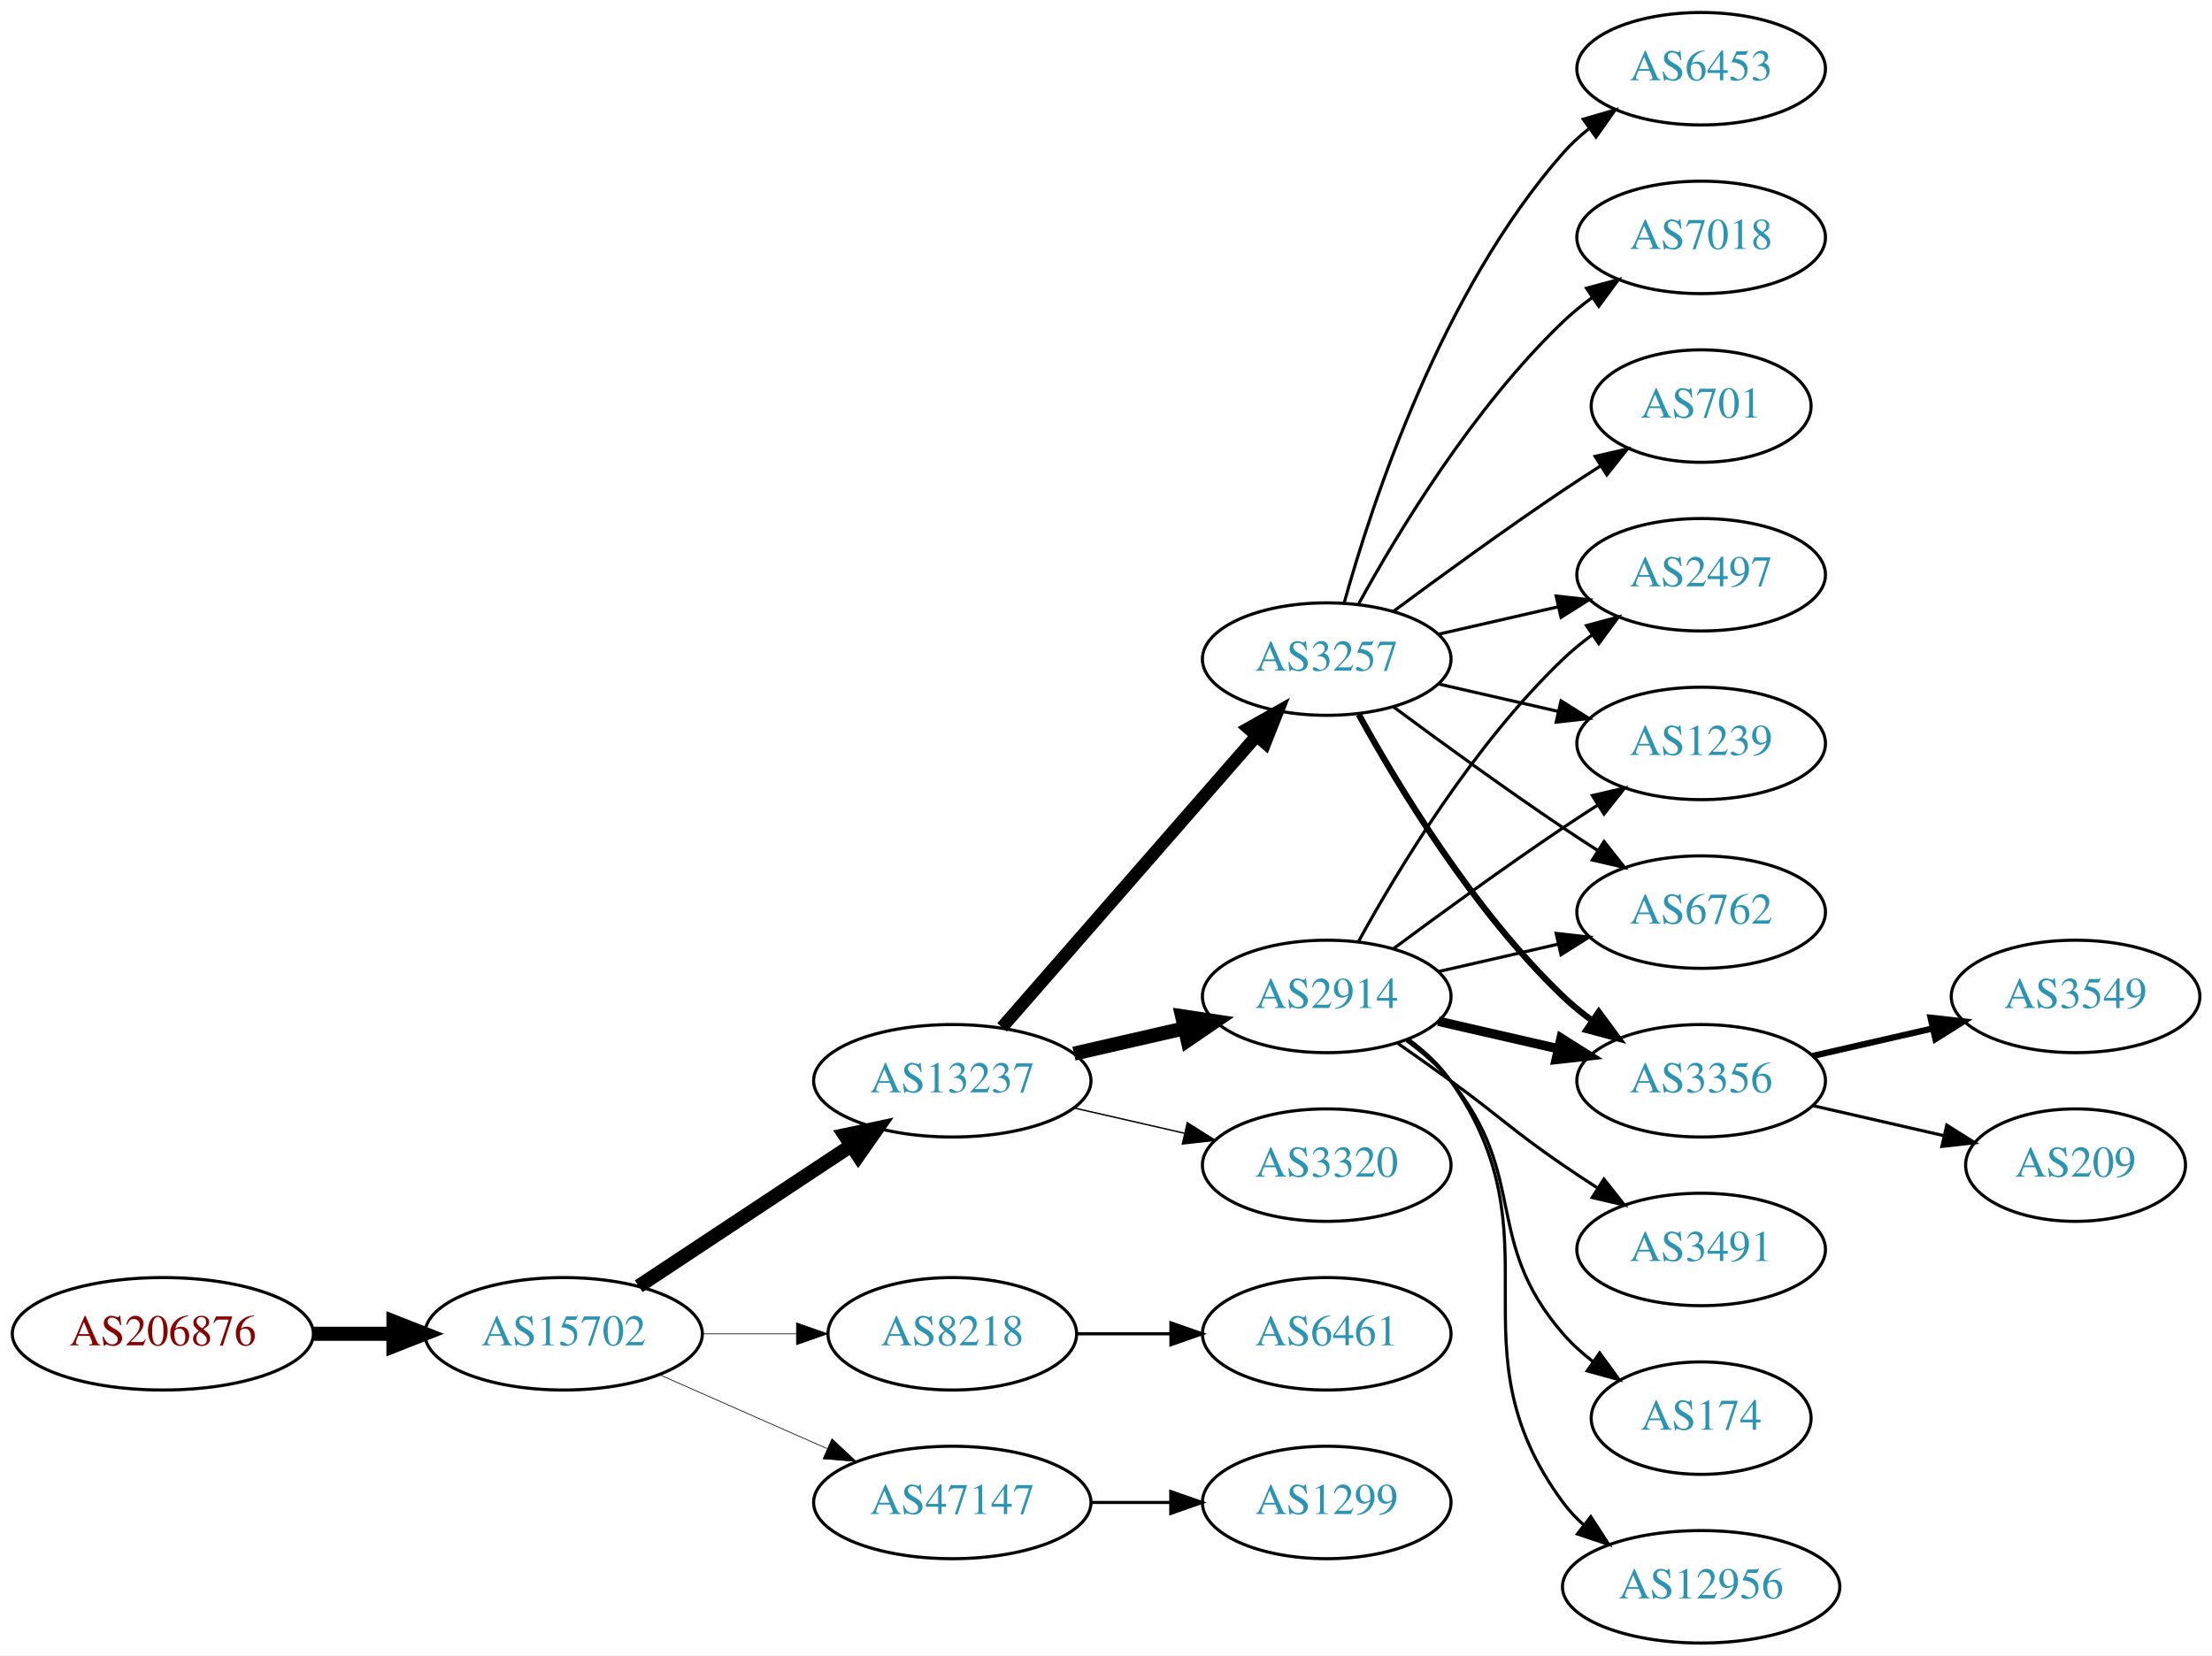
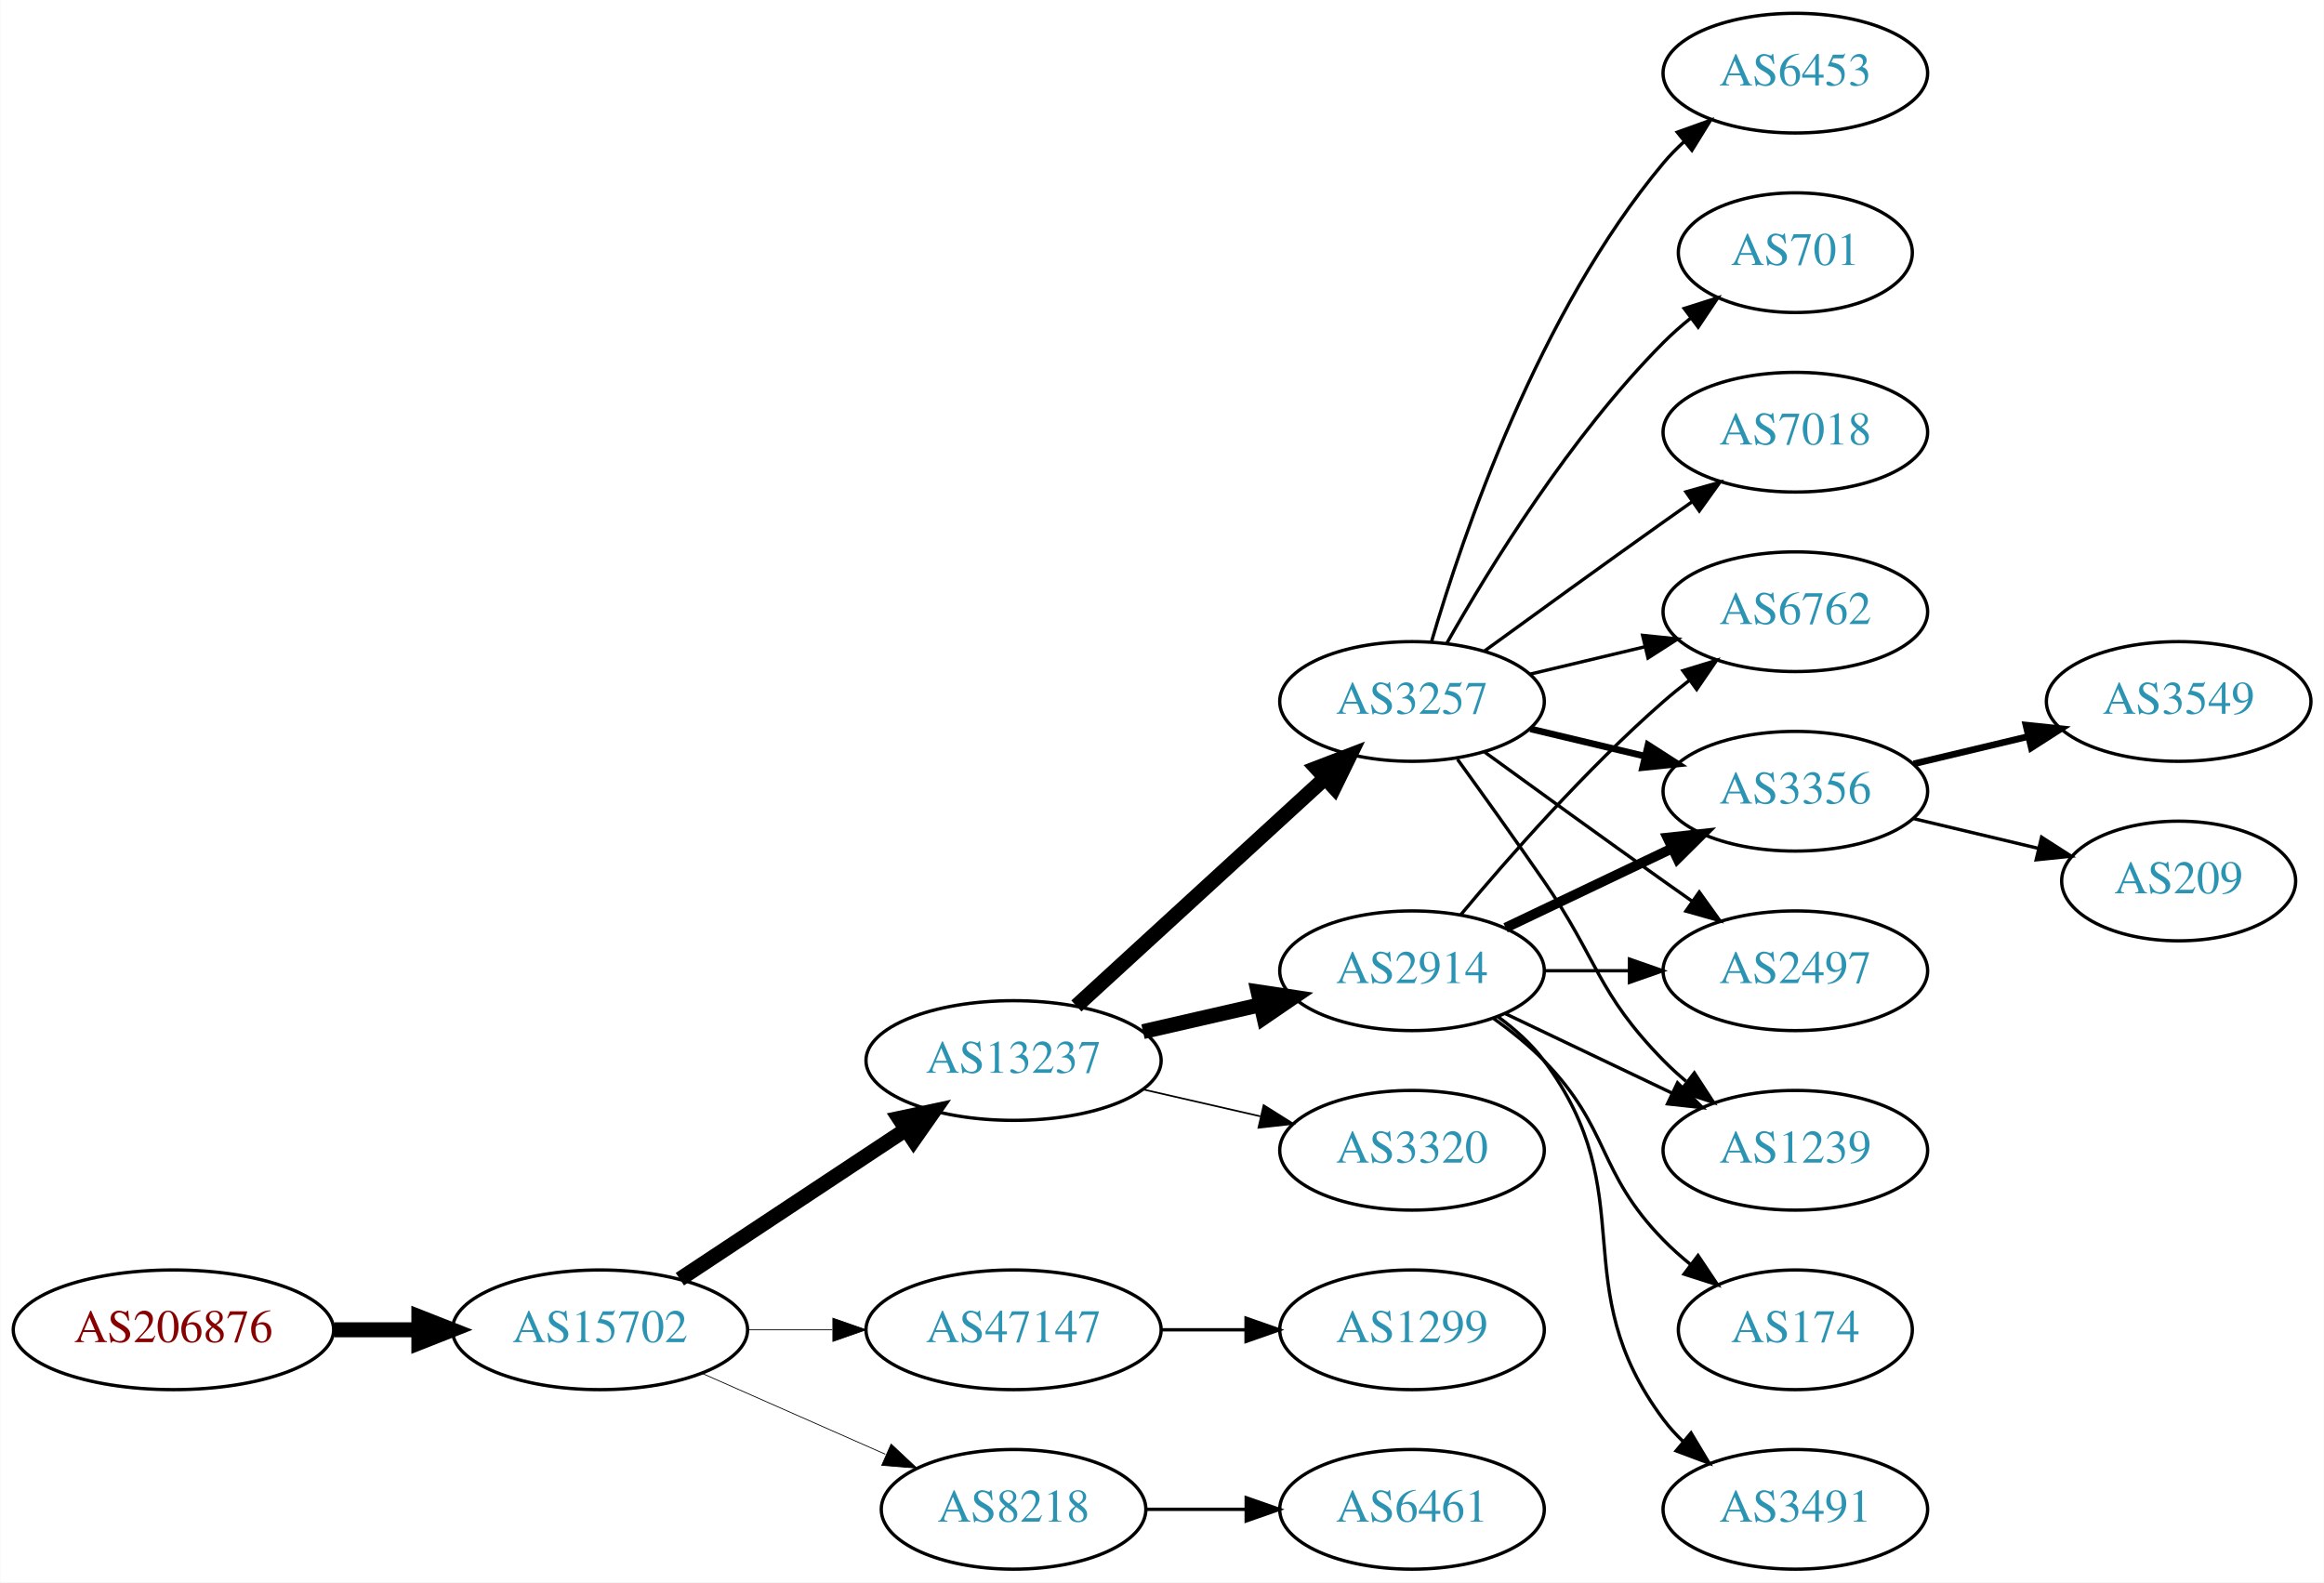
- <svg xmlns="http://www.w3.org/2000/svg" xmlns:xlink="http://www.w3.org/1999/xlink" width="708pt" height="530pt" viewBox="0.00 0.00 707.95 530.00">
-   <g id="graph0" class="graph" transform="scale(1 1) rotate(0) translate(4 526)">
-     <polygon fill="white" stroke="none" points="-4,4 -4,-526 703.954,-526 703.954,4 -4,4" />
+ <svg xmlns="http://www.w3.org/2000/svg" xmlns:xlink="http://www.w3.org/1999/xlink" width="699pt" height="476pt" viewBox="0.00 0.00 698.85 476.00">
+   <g id="graph0" class="graph" transform="scale(1 1) rotate(0) translate(4 472)">
+     <polygon fill="white" stroke="none" points="-4,4 -4,-472 694.855,-472 694.855,4 -4,4" />
    <g id="node1" class="node">
      <g id="a_node1">
        <a xlink:href="/asn/206876" xlink:title="AS206876 ~ MeinSystem GmbH [AT]">
-           <ellipse fill="#ffffff" stroke="black" cx="48.096" cy="-99" rx="48.192" ry="18" />
-           <text text-anchor="middle" x="48.096" y="-95.3" font-family="Times,serif" font-size="14.00" fill="#880000">AS206876</text>
+           <ellipse fill="#ffffff" stroke="black" cx="48.096" cy="-72" rx="48.192" ry="18" />
+           <text text-anchor="middle" x="48.096" y="-68.3" font-family="Times,serif" font-size="14.00" fill="#880000">AS206876</text>
        </a>
      </g>
    </g>
    <g id="node2" class="node">
      <g id="a_node2">
        <a xlink:href="/asn/15702" xlink:title="AS15702 ~ Onstage Online GmbH [AT]">
-           <ellipse fill="#ffffff" stroke="black" cx="176.388" cy="-99" rx="44.393" ry="18" />
-           <text text-anchor="middle" x="176.388" y="-95.3" font-family="Times,serif" font-size="14.00" fill="#2c94b3">AS15702</text>
+           <ellipse fill="#ffffff" stroke="black" cx="176.388" cy="-72" rx="44.393" ry="18" />
+           <text text-anchor="middle" x="176.388" y="-68.3" font-family="Times,serif" font-size="14.00" fill="#2c94b3">AS15702</text>
        </a>
      </g>
    </g>
    <g id="edge1" class="edge">
-       <path fill="none" stroke="black" stroke-width="4.5" d="M96.481,-99C104.742,-99 113.386,-99 121.799,-99" />
-       <polygon fill="black" stroke="black" stroke-width="4.5" points="121.904,-102.938 131.904,-99 121.904,-95.063 121.904,-102.938" />
+       <path fill="none" stroke="black" stroke-width="4.5" d="M96.481,-72C104.742,-72 113.386,-72 121.799,-72" />
+       <polygon fill="black" stroke="black" stroke-width="4.5" points="121.904,-75.938 131.904,-72 121.904,-68.063 121.904,-75.938" />
    </g>
    <g id="node3" class="node">
      <g id="a_node3">
        <a xlink:href="/asn/13237" xlink:title="AS13237 ~ European Backbone of AS13237 [DE]">
-           <ellipse fill="#ffffff" stroke="black" cx="300.78" cy="-180" rx="44.393" ry="18" />
-           <text text-anchor="middle" x="300.78" y="-176.3" font-family="Times,serif" font-size="14.00" fill="#2c94b3">AS13237</text>
+           <ellipse fill="#ffffff" stroke="black" cx="300.78" cy="-153" rx="44.393" ry="18" />
+           <text text-anchor="middle" x="300.78" y="-149.3" font-family="Times,serif" font-size="14.00" fill="#2c94b3">AS13237</text>
        </a>
      </g>
    </g>
    <g id="edge2" class="edge">
-       <path fill="none" stroke="black" stroke-width="4.5" d="M200.409,-114.235C219.641,-126.963 247.248,-145.234 268.485,-159.289" />
-       <polygon fill="black" stroke="black" stroke-width="4.5" points="266.35,-162.597 276.862,-164.833 270.696,-156.03 266.35,-162.597" />
+       <path fill="none" stroke="black" stroke-width="4.5" d="M200.409,-87.236C219.641,-99.963 247.248,-118.234 268.485,-132.289" />
+       <polygon fill="black" stroke="black" stroke-width="4.5" points="266.35,-135.597 276.862,-137.833 270.696,-129.03 266.35,-135.597" />
    </g>
    <g id="node4" class="node">
      <g id="a_node4">
-         <a xlink:href="/asn/8218" xlink:title="AS8218 ~ legacy Neotelecoms [FR]">
-           <ellipse fill="#ffffff" stroke="black" cx="300.78" cy="-99" rx="39.794" ry="18" />
-           <text text-anchor="middle" x="300.78" y="-95.3" font-family="Times,serif" font-size="14.00" fill="#2c94b3">AS8218</text>
+         <a xlink:href="/asn/47147" xlink:title="AS47147 ~ ANEXIA Internetdienstleistungs GmbH [AT]">
+           <ellipse fill="#ffffff" stroke="black" cx="300.78" cy="-72" rx="44.393" ry="18" />
+           <text text-anchor="middle" x="300.78" y="-68.3" font-family="Times,serif" font-size="14.00" fill="#2c94b3">AS47147</text>
        </a>
      </g>
    </g>
    <g id="edge3" class="edge">
-       <path fill="none" stroke="black" stroke-width="0.225" d="M220.883,-99C230.572,-99 240.909,-99 250.802,-99" />
-       <polygon fill="black" stroke="black" stroke-width="0.225" points="250.904,-102.5 260.904,-99 250.904,-95.5 250.904,-102.5" />
+       <path fill="none" stroke="black" stroke-width="0.237" d="M220.883,-72C229.089,-72 237.761,-72 246.233,-72" />
+       <polygon fill="black" stroke="black" stroke-width="0.237" points="246.424,-75.5 256.424,-72 246.424,-68.5 246.424,-75.5" />
    </g>
    <g id="node5" class="node">
      <g id="a_node5">
-         <a xlink:href="/asn/47147" xlink:title="AS47147 ~ ANEXIA Internetdienstleistungs GmbH [AT]">
-           <ellipse fill="#ffffff" stroke="black" cx="300.78" cy="-45" rx="44.393" ry="18" />
-           <text text-anchor="middle" x="300.78" y="-41.3" font-family="Times,serif" font-size="14.00" fill="#2c94b3">AS47147</text>
+         <a xlink:href="/asn/8218" xlink:title="AS8218 ~ legacy Neotelecoms [FR]">
+           <ellipse fill="#ffffff" stroke="black" cx="300.78" cy="-18" rx="39.794" ry="18" />
+           <text text-anchor="middle" x="300.78" y="-14.3" font-family="Times,serif" font-size="14.00" fill="#2c94b3">AS8218</text>
        </a>
      </g>
    </g>
    <g id="edge4" class="edge">
-       <path fill="none" stroke="black" stroke-width="0.225" d="M207.015,-85.928C223.132,-78.817 243.272,-69.931 260.664,-62.258" />
-       <polygon fill="black" stroke="black" stroke-width="0.225" points="262.264,-65.377 270.001,-58.139 259.439,-58.973 262.264,-65.377" />
+       <path fill="none" stroke="black" stroke-width="0.237" d="M207.015,-58.928C223.61,-51.606 244.469,-42.403 262.203,-34.579" />
+       <polygon fill="black" stroke="black" stroke-width="0.237" points="263.95,-37.634 271.686,-30.395 261.124,-31.23 263.95,-37.634" />
    </g>
    <g id="node6" class="node">
      <g id="a_node6">
        <a xlink:href="/asn/2914" xlink:title="AS2914 ~ NTT America, Inc. [US]">
-           <ellipse fill="#ffffff" stroke="black" cx="420.622" cy="-207" rx="39.794" ry="18" />
-           <text text-anchor="middle" x="420.622" y="-203.3" font-family="Times,serif" font-size="14.00" fill="#2c94b3">AS2914</text>
+           <ellipse fill="#ffffff" stroke="black" cx="420.622" cy="-180" rx="39.794" ry="18" />
+           <text text-anchor="middle" x="420.622" y="-176.3" font-family="Times,serif" font-size="14.00" fill="#2c94b3">AS2914</text>
        </a>
      </g>
    </g>
    <g id="edge5" class="edge">
-       <path fill="none" stroke="black" stroke-width="4.5" d="M339.714,-188.692C350.955,-191.267 363.368,-194.111 374.991,-196.774" />
-       <polygon fill="black" stroke="black" stroke-width="4.5" points="374.326,-200.661 384.953,-199.057 376.085,-192.985 374.326,-200.661" />
+       <path fill="none" stroke="black" stroke-width="4.5" d="M339.714,-161.692C350.955,-164.267 363.368,-167.111 374.991,-169.774" />
+       <polygon fill="black" stroke="black" stroke-width="4.5" points="374.326,-173.661 384.953,-172.057 376.085,-165.985 374.326,-173.661" />
    </g>
    <g id="node7" class="node">
      <g id="a_node7">
        <a xlink:href="/asn/3257" xlink:title="AS3257 ~ GTT [DE]">
-           <ellipse fill="#ffffff" stroke="black" cx="420.622" cy="-315" rx="39.794" ry="18" />
-           <text text-anchor="middle" x="420.622" y="-311.3" font-family="Times,serif" font-size="14.00" fill="#2c94b3">AS3257</text>
+           <ellipse fill="#ffffff" stroke="black" cx="420.622" cy="-261" rx="39.794" ry="18" />
+           <text text-anchor="middle" x="420.622" y="-257.3" font-family="Times,serif" font-size="14.00" fill="#2c94b3">AS3257</text>
        </a>
      </g>
    </g>
    <g id="edge6" class="edge">
-       <path fill="none" stroke="black" stroke-width="4.05" d="M316.705,-197.098C337.247,-220.631 374.366,-263.155 397.963,-290.187" />
-       <polygon fill="black" stroke="black" stroke-width="4.05" points="395.573,-292.838 404.819,-298.041 400.912,-288.177 395.573,-292.838" />
+       <path fill="none" stroke="black" stroke-width="4.5" d="M319.677,-169.403C339.606,-187.667 371.963,-217.322 394.44,-237.921" />
+       <polygon fill="black" stroke="black" stroke-width="4.5" points="391.91,-240.943 401.942,-244.797 397.23,-235.137 391.91,-240.943" />
    </g>
    <g id="node8" class="node">
      <g id="a_node8">
        <a xlink:href="/asn/3320" xlink:title="AS3320 ~ DTAG [DE]">
-           <ellipse fill="#ffffff" stroke="black" cx="420.622" cy="-153" rx="39.794" ry="18" />
-           <text text-anchor="middle" x="420.622" y="-149.3" font-family="Times,serif" font-size="14.00" fill="#2c94b3">AS3320</text>
+           <ellipse fill="#ffffff" stroke="black" cx="420.622" cy="-126" rx="39.794" ry="18" />
+           <text text-anchor="middle" x="420.622" y="-122.3" font-family="Times,serif" font-size="14.00" fill="#2c94b3">AS3320</text>
        </a>
      </g>
    </g>
    <g id="edge7" class="edge">
-       <path fill="none" stroke="black" stroke-width="0.45" d="M339.714,-171.308C350.955,-168.733 363.368,-165.889 374.991,-163.226" />
-       <polygon fill="black" stroke="black" stroke-width="0.45" points="375.987,-166.588 384.953,-160.943 374.424,-159.765 375.987,-166.588" />
-     </g>
-     <g id="node9" class="node">
-       <g id="a_node9">
-         <a xlink:href="/asn/6461" xlink:title="AS6461 ~ Zayo Bandwidth [US]">
-           <ellipse fill="#ffffff" stroke="black" cx="420.622" cy="-99" rx="39.794" ry="18" />
-           <text text-anchor="middle" x="420.622" y="-95.3" font-family="Times,serif" font-size="14.00" fill="#2c94b3">AS6461</text>
-         </a>
-       </g>
-     </g>
-     <g id="edge8" class="edge">
-       <path fill="none" stroke="black" d="M340.692,-99C350.246,-99 360.595,-99 370.558,-99" />
-       <polygon fill="black" stroke="black" points="370.751,-102.5 380.75,-99 370.75,-95.5 370.751,-102.5" />
+       <path fill="none" stroke="black" stroke-width="0.5" d="M339.714,-144.308C350.955,-141.733 363.368,-138.889 374.991,-136.226" />
+       <polygon fill="black" stroke="black" stroke-width="0.5" points="375.987,-139.588 384.953,-133.943 374.424,-132.765 375.987,-139.588" />
    </g>
    <g id="node20" class="node">
      <g id="a_node20">
        <a xlink:href="/asn/1299" xlink:title="AS1299 ~ Telia Carrier [EU]">
-           <ellipse fill="#ffffff" stroke="black" cx="420.622" cy="-45" rx="39.794" ry="18" />
-           <text text-anchor="middle" x="420.622" y="-41.3" font-family="Times,serif" font-size="14.00" fill="#2c94b3">AS1299</text>
+           <ellipse fill="#ffffff" stroke="black" cx="420.622" cy="-72" rx="39.794" ry="18" />
+           <text text-anchor="middle" x="420.622" y="-68.3" font-family="Times,serif" font-size="14.00" fill="#2c94b3">AS1299</text>
        </a>
      </g>
    </g>
    <g id="edge23" class="edge">
-       <path fill="none" stroke="black" d="M344.991,-45C353.303,-45 362.066,-45 370.548,-45" />
-       <polygon fill="black" stroke="black" points="370.707,-48.5 380.707,-45 370.707,-41.5 370.707,-48.5" />
+       <path fill="none" stroke="black" d="M344.991,-72C353.303,-72 362.066,-72 370.548,-72" />
+       <polygon fill="black" stroke="black" points="370.707,-75.5 380.707,-72 370.707,-68.5 370.707,-75.5" />
+     </g>
+     <g id="node21" class="node">
+       <g id="a_node21">
+         <a xlink:href="/asn/6461" xlink:title="AS6461 ~ Zayo Bandwidth [US]">
+           <ellipse fill="#ffffff" stroke="black" cx="420.622" cy="-18" rx="39.794" ry="18" />
+           <text text-anchor="middle" x="420.622" y="-14.3" font-family="Times,serif" font-size="14.00" fill="#2c94b3">AS6461</text>
+         </a>
+       </g>
+     </g>
+     <g id="edge24" class="edge">
+       <path fill="none" stroke="black" d="M340.692,-18C350.246,-18 360.595,-18 370.558,-18" />
+       <polygon fill="black" stroke="black" points="370.751,-21.5 380.75,-18 370.75,-14.5 370.751,-21.5" />
+     </g>
+     <g id="node9" class="node">
+       <g id="a_node9">
+         <a xlink:href="/asn/6762" xlink:title="AS6762 ~ TELECOM ITALIA SPARKLE S.p.A. [IT]">
+           <ellipse fill="#ffffff" stroke="black" cx="535.915" cy="-288" rx="39.794" ry="18" />
+           <text text-anchor="middle" x="535.915" y="-284.3" font-family="Times,serif" font-size="14.00" fill="#2c94b3">AS6762</text>
+         </a>
+       </g>
+     </g>
+     <g id="edge8" class="edge">
+       <path fill="none" stroke="black" d="M435.252,-196.817C449.535,-213.929 473.081,-240.745 496.269,-261 498.734,-263.154 501.373,-265.294 504.07,-267.372" />
+       <polygon fill="black" stroke="black" points="502.095,-270.264 512.225,-273.37 506.244,-264.625 502.095,-270.264" />
+     </g>
+     <g id="node10" class="node">
+       <g id="a_node10">
+         <a xlink:href="/asn/3356" xlink:title="AS3356 ~ Level 3 Parent, LLC [US]">
+           <ellipse fill="#ffffff" stroke="black" cx="535.915" cy="-234" rx="39.794" ry="18" />
+           <text text-anchor="middle" x="535.915" y="-230.3" font-family="Times,serif" font-size="14.00" fill="#2c94b3">AS3356</text>
+         </a>
+       </g>
+     </g>
+     <g id="edge9" class="edge">
+       <path fill="none" stroke="black" stroke-width="3" d="M448.759,-192.934C463.753,-200.081 482.574,-209.052 498.797,-216.785" />
+       <polygon fill="black" stroke="black" stroke-width="3" points="497.467,-220.028 508,-221.171 500.479,-213.709 497.467,-220.028" />
    </g>
    <g id="node11" class="node">
      <g id="a_node11">
-         <a xlink:href="/asn/6762" xlink:title="AS6762 ~ TELECOM ITALIA SPARKLE S.p.A. [IT]">
-           <ellipse fill="#ffffff" stroke="black" cx="540.465" cy="-234" rx="39.794" ry="18" />
-           <text text-anchor="middle" x="540.465" y="-230.3" font-family="Times,serif" font-size="14.00" fill="#2c94b3">AS6762</text>
-         </a>
-       </g>
-     </g>
-     <g id="edge22" class="edge">
-       <path fill="none" stroke="black" d="M456.342,-214.955C468.341,-217.704 481.962,-220.825 494.655,-223.733" />
-       <polygon fill="black" stroke="black" points="494.057,-227.187 504.586,-226.009 495.621,-220.364 494.057,-227.187" />
+         <a xlink:href="/asn/174" xlink:title="AS174 ~ Cogent Communications [US]">
+           <ellipse fill="#ffffff" stroke="black" cx="535.915" cy="-72" rx="35.194" ry="18" />
+           <text text-anchor="middle" x="535.915" y="-68.3" font-family="Times,serif" font-size="14.00" fill="#2c94b3">AS174</text>
+         </a>
+       </g>
+     </g>
+     <g id="edge10" class="edge">
+       <path fill="none" stroke="black" d="M445.216,-165.611C450.472,-161.852 455.804,-157.563 460.269,-153 480.441,-132.383 476.096,-119.617 496.269,-99 498.748,-96.466 501.495,-94.017 504.347,-91.696" />
+       <polygon fill="black" stroke="black" points="506.65,-94.343 512.532,-85.532 502.439,-88.752 506.65,-94.343" />
    </g>
    <g id="node12" class="node">
      <g id="a_node12">
-         <a xlink:href="/asn/3356" xlink:title="AS3356 ~ Level 3 Parent, LLC [US]">
-           <ellipse fill="#ffffff" stroke="black" cx="540.465" cy="-180" rx="39.794" ry="18" />
-           <text text-anchor="middle" x="540.465" y="-176.3" font-family="Times,serif" font-size="14.00" fill="#2c94b3">AS3356</text>
-         </a>
-       </g>
-     </g>
-     <g id="edge19" class="edge">
-       <path fill="none" stroke="black" stroke-width="3" d="M456.342,-199.045C468.341,-196.296 481.962,-193.175 494.655,-190.267" />
-       <polygon fill="black" stroke="black" stroke-width="3" points="495.621,-193.636 504.586,-187.991 494.057,-186.813 495.621,-193.636" />
+         <a xlink:href="/asn/2497" xlink:title="AS2497 ~ Internet Initiative Japan Inc. [JP]">
+           <ellipse fill="#ffffff" stroke="black" cx="535.915" cy="-180" rx="39.794" ry="18" />
+           <text text-anchor="middle" x="535.915" y="-176.3" font-family="Times,serif" font-size="14.00" fill="#2c94b3">AS2497</text>
+         </a>
+       </g>
+     </g>
+     <g id="edge11" class="edge">
+       <path fill="none" stroke="black" d="M460.294,-180C468.497,-180 477.261,-180 485.794,-180" />
+       <polygon fill="black" stroke="black" points="486.033,-183.5 496.033,-180 486.033,-176.5 486.033,-183.5" />
    </g>
    <g id="node13" class="node">
      <g id="a_node13">
-         <a xlink:href="/asn/2497" xlink:title="AS2497 ~ Internet Initiative Japan Inc. [JP]">
-           <ellipse fill="#ffffff" stroke="black" cx="540.465" cy="-342" rx="39.794" ry="18" />
-           <text text-anchor="middle" x="540.465" y="-338.3" font-family="Times,serif" font-size="14.00" fill="#2c94b3">AS2497</text>
-         </a>
-       </g>
-     </g>
-     <g id="edge18" class="edge">
-       <path fill="none" stroke="black" d="M430.864,-224.713C443.409,-247.561 467.586,-287.611 496.269,-315 499.137,-317.739 502.326,-320.347 505.635,-322.785" />
-       <polygon fill="black" stroke="black" points="503.758,-325.742 513.994,-328.477 507.698,-319.956 503.758,-325.742" />
+         <a xlink:href="/asn/1239" xlink:title="AS1239 ~ Sprint [US]">
+           <ellipse fill="#ffffff" stroke="black" cx="535.915" cy="-126" rx="39.794" ry="18" />
+           <text text-anchor="middle" x="535.915" y="-122.3" font-family="Times,serif" font-size="14.00" fill="#2c94b3">AS1239</text>
+         </a>
+       </g>
+     </g>
+     <g id="edge12" class="edge">
+       <path fill="none" stroke="black" d="M448.759,-167.066C463.753,-159.919 482.574,-150.948 498.797,-143.215" />
+       <polygon fill="black" stroke="black" points="500.479,-146.291 508,-138.829 497.467,-139.972 500.479,-146.291" />
    </g>
    <g id="node14" class="node">
      <g id="a_node14">
-         <a xlink:href="/asn/1239" xlink:title="AS1239 ~ Sprint [US]">
-           <ellipse fill="#ffffff" stroke="black" cx="540.465" cy="-288" rx="39.794" ry="18" />
-           <text text-anchor="middle" x="540.465" y="-284.3" font-family="Times,serif" font-size="14.00" fill="#2c94b3">AS1239</text>
-         </a>
-       </g>
-     </g>
-     <g id="edge17" class="edge">
-       <path fill="none" stroke="black" d="M441.953,-222.277C456.815,-233.304 477.559,-248.407 496.269,-261 499.818,-263.389 503.568,-265.839 507.317,-268.242" />
-       <polygon fill="black" stroke="black" points="505.643,-271.325 515.965,-273.712 509.385,-265.409 505.643,-271.325" />
-     </g>
-     <g id="node17" class="node">
-       <g id="a_node17">
-         <a xlink:href="/asn/12956" xlink:title="AS12956 ~ TELXIUS [ES]">
-           <ellipse fill="#ffffff" stroke="black" cx="540.465" cy="-18" rx="44.393" ry="18" />
-           <text text-anchor="middle" x="540.465" y="-14.3" font-family="Times,serif" font-size="14.00" fill="#2c94b3">AS12956</text>
-         </a>
-       </g>
+         <a xlink:href="/asn/3491" xlink:title="AS3491 ~ PCCW Global, Inc. [US]">
+           <ellipse fill="#ffffff" stroke="black" cx="535.915" cy="-18" rx="39.794" ry="18" />
+           <text text-anchor="middle" x="535.915" y="-14.3" font-family="Times,serif" font-size="14.00" fill="#2c94b3">AS3491</text>
+         </a>
+       </g>
+     </g>
+     <g id="edge13" class="edge">
+       <path fill="none" stroke="black" d="M446.553,-166.118C451.629,-162.389 456.547,-157.984 460.269,-153 490.54,-112.458 465.997,-85.542 496.269,-45 498.013,-42.664 500.021,-40.455 502.184,-38.383" />
+       <polygon fill="black" stroke="black" points="504.543,-40.973 509.984,-31.882 500.062,-35.595 504.543,-40.973" />
    </g>
    <g id="edge16" class="edge">
-       <path fill="none" stroke="black" d="M446.782,-193.284C451.846,-189.545 456.701,-185.096 460.269,-180 495.882,-129.131 459.365,-94.941 496.269,-45 498.213,-42.368 500.498,-39.933 502.984,-37.693" />
-       <polygon fill="black" stroke="black" points="505.145,-40.446 510.907,-31.555 500.859,-34.913 505.145,-40.446" />
-     </g>
-     <g id="node18" class="node">
-       <g id="a_node18">
-         <a xlink:href="/asn/3491" xlink:title="AS3491 ~ PCCW Global, Inc. [US]">
-           <ellipse fill="#ffffff" stroke="black" cx="540.465" cy="-126" rx="39.794" ry="18" />
-           <text text-anchor="middle" x="540.465" y="-122.3" font-family="Times,serif" font-size="14.00" fill="#2c94b3">AS3491</text>
-         </a>
-       </g>
+       <path fill="none" stroke="black" d="M456.229,-269.248C467.101,-271.838 479.255,-274.735 490.698,-277.462" />
+       <polygon fill="black" stroke="black" points="489.981,-280.889 500.52,-279.803 491.604,-274.08 489.981,-280.889" />
+     </g>
+     <g id="edge14" class="edge">
+       <path fill="none" stroke="black" stroke-width="2" d="M456.229,-252.752C467.101,-250.162 479.255,-247.265 490.698,-244.538" />
+       <polygon fill="black" stroke="black" stroke-width="2" points="491.604,-247.92 500.52,-242.197 489.981,-241.111 491.604,-247.92" />
+     </g>
+     <g id="edge15" class="edge">
+       <path fill="none" stroke="black" d="M442.471,-245.778C457.404,-234.909 478.018,-219.975 496.269,-207 499.089,-204.995 502.032,-202.915 504.98,-200.841" />
+       <polygon fill="black" stroke="black" points="507.026,-203.681 513.205,-195.074 503.008,-197.95 507.026,-203.681" />
    </g>
    <g id="edge20" class="edge">
-       <path fill="none" stroke="black" d="M443.379,-191.991C448.914,-188.121 454.833,-183.936 460.269,-180 476.469,-168.271 479.774,-164.311 496.269,-153 499.797,-150.581 503.534,-148.111 507.276,-145.698" />
-       <polygon fill="black" stroke="black" points="509.347,-148.528 515.916,-140.216 505.597,-142.618 509.347,-148.528" />
-     </g>
-     <g id="node19" class="node">
-       <g id="a_node19">
-         <a xlink:href="/asn/174" xlink:title="AS174 ~ Cogent Communications [US]">
-           <ellipse fill="#ffffff" stroke="black" cx="540.465" cy="-72" rx="35.194" ry="18" />
-           <text text-anchor="middle" x="540.465" y="-68.3" font-family="Times,serif" font-size="14.00" fill="#2c94b3">AS174</text>
-         </a>
-       </g>
-     </g>
-     <g id="edge21" class="edge">
-       <path fill="none" stroke="black" d="M446.203,-192.844C451.297,-189.128 456.311,-184.799 460.269,-180 485.333,-149.606 470.435,-128.742 496.269,-99 499.074,-95.77 502.362,-92.797 505.849,-90.098" />
-       <polygon fill="black" stroke="black" points="507.984,-92.878 514.216,-84.31 504.001,-87.121 507.984,-92.878" />
-     </g>
-     <g id="node10" class="node">
-       <g id="a_node10">
-         <a xlink:href="/asn/701" xlink:title="AS701 ~ UUNET [US]">
-           <ellipse fill="#ffffff" stroke="black" cx="540.465" cy="-396" rx="35.194" ry="18" />
-           <text text-anchor="middle" x="540.465" y="-392.3" font-family="Times,serif" font-size="14.00" fill="#2c94b3">AS701</text>
-         </a>
-       </g>
-     </g>
-     <g id="edge9" class="edge">
-       <path fill="none" stroke="black" d="M441.953,-330.277C456.815,-341.304 477.559,-356.407 496.269,-369 500.086,-371.569 504.136,-374.21 508.166,-376.786" />
-       <polygon fill="black" stroke="black" points="506.535,-379.895 516.86,-382.271 510.271,-373.975 506.535,-379.895" />
-     </g>
-     <g id="edge10" class="edge">
-       <path fill="none" stroke="black" d="M441.953,-299.723C456.815,-288.696 477.559,-273.593 496.269,-261 499.818,-258.611 503.568,-256.161 507.317,-253.758" />
-       <polygon fill="black" stroke="black" points="509.385,-256.591 515.965,-248.288 505.643,-250.675 509.385,-256.591" />
-     </g>
-     <g id="edge11" class="edge">
-       <path fill="none" stroke="black" stroke-width="2" d="M430.864,-297.287C443.409,-274.439 467.586,-234.389 496.269,-207 499.137,-204.261 502.326,-201.653 505.635,-199.215" />
-       <polygon fill="black" stroke="black" stroke-width="2" points="507.698,-202.044 513.994,-193.523 503.758,-196.258 507.698,-202.044" />
-     </g>
-     <g id="edge12" class="edge">
-       <path fill="none" stroke="black" d="M456.342,-322.955C468.341,-325.704 481.962,-328.825 494.655,-331.733" />
-       <polygon fill="black" stroke="black" points="494.057,-335.187 504.586,-334.009 495.621,-328.364 494.057,-335.187" />
-     </g>
-     <g id="edge13" class="edge">
-       <path fill="none" stroke="black" d="M456.342,-307.045C468.341,-304.296 481.962,-301.175 494.655,-298.267" />
-       <polygon fill="black" stroke="black" points="495.621,-301.636 504.586,-295.991 494.057,-294.813 495.621,-301.636" />
+       <path fill="none" stroke="black" d="M434.302,-243.594C441.917,-233.063 451.75,-219.33 460.269,-207 476.665,-183.269 476.096,-173.617 496.269,-153 498.362,-150.861 500.645,-148.782 503.022,-146.79" />
+       <polygon fill="black" stroke="black" points="505.54,-149.268 511.321,-140.389 501.265,-143.725 505.54,-149.268" />
    </g>
    <g id="node15" class="node">
      <g id="a_node15">
        <a xlink:href="/asn/6453" xlink:title="AS6453 ~ TATA COMMUNICATIONS (AMERICA) INC [US]">
-           <ellipse fill="#ffffff" stroke="black" cx="540.465" cy="-504" rx="39.794" ry="18" />
-           <text text-anchor="middle" x="540.465" y="-500.3" font-family="Times,serif" font-size="14.00" fill="#2c94b3">AS6453</text>
-         </a>
-       </g>
-     </g>
-     <g id="edge14" class="edge">
-       <path fill="none" stroke="black" d="M426.195,-332.946C435.101,-364.995 457.385,-432.842 496.269,-477 498.753,-479.821 501.602,-482.449 504.628,-484.871" />
-       <polygon fill="black" stroke="black" points="502.745,-487.828 512.917,-490.791 506.814,-482.131 502.745,-487.828" />
+           <ellipse fill="#ffffff" stroke="black" cx="535.915" cy="-450" rx="39.794" ry="18" />
+           <text text-anchor="middle" x="535.915" y="-446.3" font-family="Times,serif" font-size="14.00" fill="#2c94b3">AS6453</text>
+         </a>
+       </g>
+     </g>
+     <g id="edge17" class="edge">
+       <path fill="none" stroke="black" d="M426.496,-279.002C435.81,-310.844 458.627,-377.981 496.269,-423 498.139,-425.237 500.237,-427.374 502.464,-429.396" />
+       <polygon fill="black" stroke="black" points="500.407,-432.234 510.383,-435.804 504.81,-426.793 500.407,-432.234" />
    </g>
    <g id="node16" class="node">
      <g id="a_node16">
+         <a xlink:href="/asn/701" xlink:title="AS701 ~ UUNET [US]">
+           <ellipse fill="#ffffff" stroke="black" cx="535.915" cy="-396" rx="35.194" ry="18" />
+           <text text-anchor="middle" x="535.915" y="-392.3" font-family="Times,serif" font-size="14.00" fill="#2c94b3">AS701</text>
+         </a>
+       </g>
+     </g>
+     <g id="edge18" class="edge">
+       <path fill="none" stroke="black" d="M431.082,-278.49C443.864,-301.096 468.296,-340.886 496.269,-369 498.769,-371.513 501.53,-373.949 504.391,-376.261" />
+       <polygon fill="black" stroke="black" points="502.489,-379.21 512.588,-382.413 506.691,-373.611 502.489,-379.21" />
+     </g>
+     <g id="node17" class="node">
+       <g id="a_node17">
        <a xlink:href="/asn/7018" xlink:title="AS7018 ~ AT&amp;T Services, Inc. [US]">
-           <ellipse fill="#ffffff" stroke="black" cx="540.465" cy="-450" rx="39.794" ry="18" />
-           <text text-anchor="middle" x="540.465" y="-446.3" font-family="Times,serif" font-size="14.00" fill="#2c94b3">AS7018</text>
-         </a>
-       </g>
-     </g>
-     <g id="edge15" class="edge">
-       <path fill="none" stroke="black" d="M430.864,-332.713C443.409,-355.561 467.586,-395.611 496.269,-423 499.137,-425.739 502.326,-428.347 505.635,-430.785" />
-       <polygon fill="black" stroke="black" points="503.758,-433.742 513.994,-436.477 507.698,-427.956 503.758,-433.742" />
-     </g>
-     <g id="node21" class="node">
-       <g id="a_node21">
+           <ellipse fill="#ffffff" stroke="black" cx="535.915" cy="-342" rx="39.794" ry="18" />
+           <text text-anchor="middle" x="535.915" y="-338.3" font-family="Times,serif" font-size="14.00" fill="#2c94b3">AS7018</text>
+         </a>
+       </g>
+     </g>
+     <g id="edge19" class="edge">
+       <path fill="none" stroke="black" d="M442.471,-276.222C457.404,-287.091 478.018,-302.025 496.269,-315 499.089,-317.005 502.032,-319.085 504.98,-321.159" />
+       <polygon fill="black" stroke="black" points="503.008,-324.05 513.205,-326.926 507.026,-318.319 503.008,-324.05" />
+     </g>
+     <g id="node18" class="node">
+       <g id="a_node18">
        <a xlink:href="/asn/3549" xlink:title="AS3549 ~ Level 3 Parent, LLC [US]">
-           <ellipse fill="#ffffff" stroke="black" cx="660.307" cy="-207" rx="39.794" ry="18" />
-           <text text-anchor="middle" x="660.307" y="-203.3" font-family="Times,serif" font-size="14.00" fill="#2c94b3">AS3549</text>
-         </a>
-       </g>
-     </g>
-     <g id="edge24" class="edge">
-       <path fill="none" stroke="black" stroke-width="2" d="M576.184,-187.955C588.184,-190.704 601.805,-193.825 614.498,-196.733" />
-       <polygon fill="black" stroke="black" stroke-width="2" points="613.9,-200.187 624.429,-199.009 615.463,-193.364 613.9,-200.187" />
-     </g>
-     <g id="node22" class="node">
-       <g id="a_node22">
+           <ellipse fill="#ffffff" stroke="black" cx="651.208" cy="-261" rx="39.794" ry="18" />
+           <text text-anchor="middle" x="651.208" y="-257.3" font-family="Times,serif" font-size="14.00" fill="#2c94b3">AS3549</text>
+         </a>
+       </g>
+     </g>
+     <g id="edge21" class="edge">
+       <path fill="none" stroke="black" stroke-width="2" d="M571.522,-242.248C582.394,-244.838 594.548,-247.735 605.991,-250.462" />
+       <polygon fill="black" stroke="black" stroke-width="2" points="605.274,-253.889 615.813,-252.803 606.897,-247.08 605.274,-253.889" />
+     </g>
+     <g id="node19" class="node">
+       <g id="a_node19">
        <a xlink:href="/asn/209" xlink:title="AS209 ~ CenturyLink Communications, LLC [US]">
-           <ellipse fill="#ffffff" stroke="black" cx="660.307" cy="-153" rx="35.194" ry="18" />
-           <text text-anchor="middle" x="660.307" y="-149.3" font-family="Times,serif" font-size="14.00" fill="#2c94b3">AS209</text>
-         </a>
-       </g>
-     </g>
-     <g id="edge25" class="edge">
-       <path fill="none" stroke="black" d="M576.184,-172.045C589.277,-169.045 604.299,-165.604 617.94,-162.478" />
-       <polygon fill="black" stroke="black" points="619.081,-165.807 628.047,-160.162 617.518,-158.984 619.081,-165.807" />
+           <ellipse fill="#ffffff" stroke="black" cx="651.208" cy="-207" rx="35.194" ry="18" />
+           <text text-anchor="middle" x="651.208" y="-203.3" font-family="Times,serif" font-size="14.00" fill="#2c94b3">AS209</text>
+         </a>
+       </g>
+     </g>
+     <g id="edge22" class="edge">
+       <path fill="none" stroke="black" d="M571.522,-225.752C583.317,-222.942 596.622,-219.771 608.889,-216.847" />
+       <polygon fill="black" stroke="black" points="609.978,-220.186 618.894,-214.463 608.355,-213.376 609.978,-220.186" />
    </g>
  </g>
</svg>
